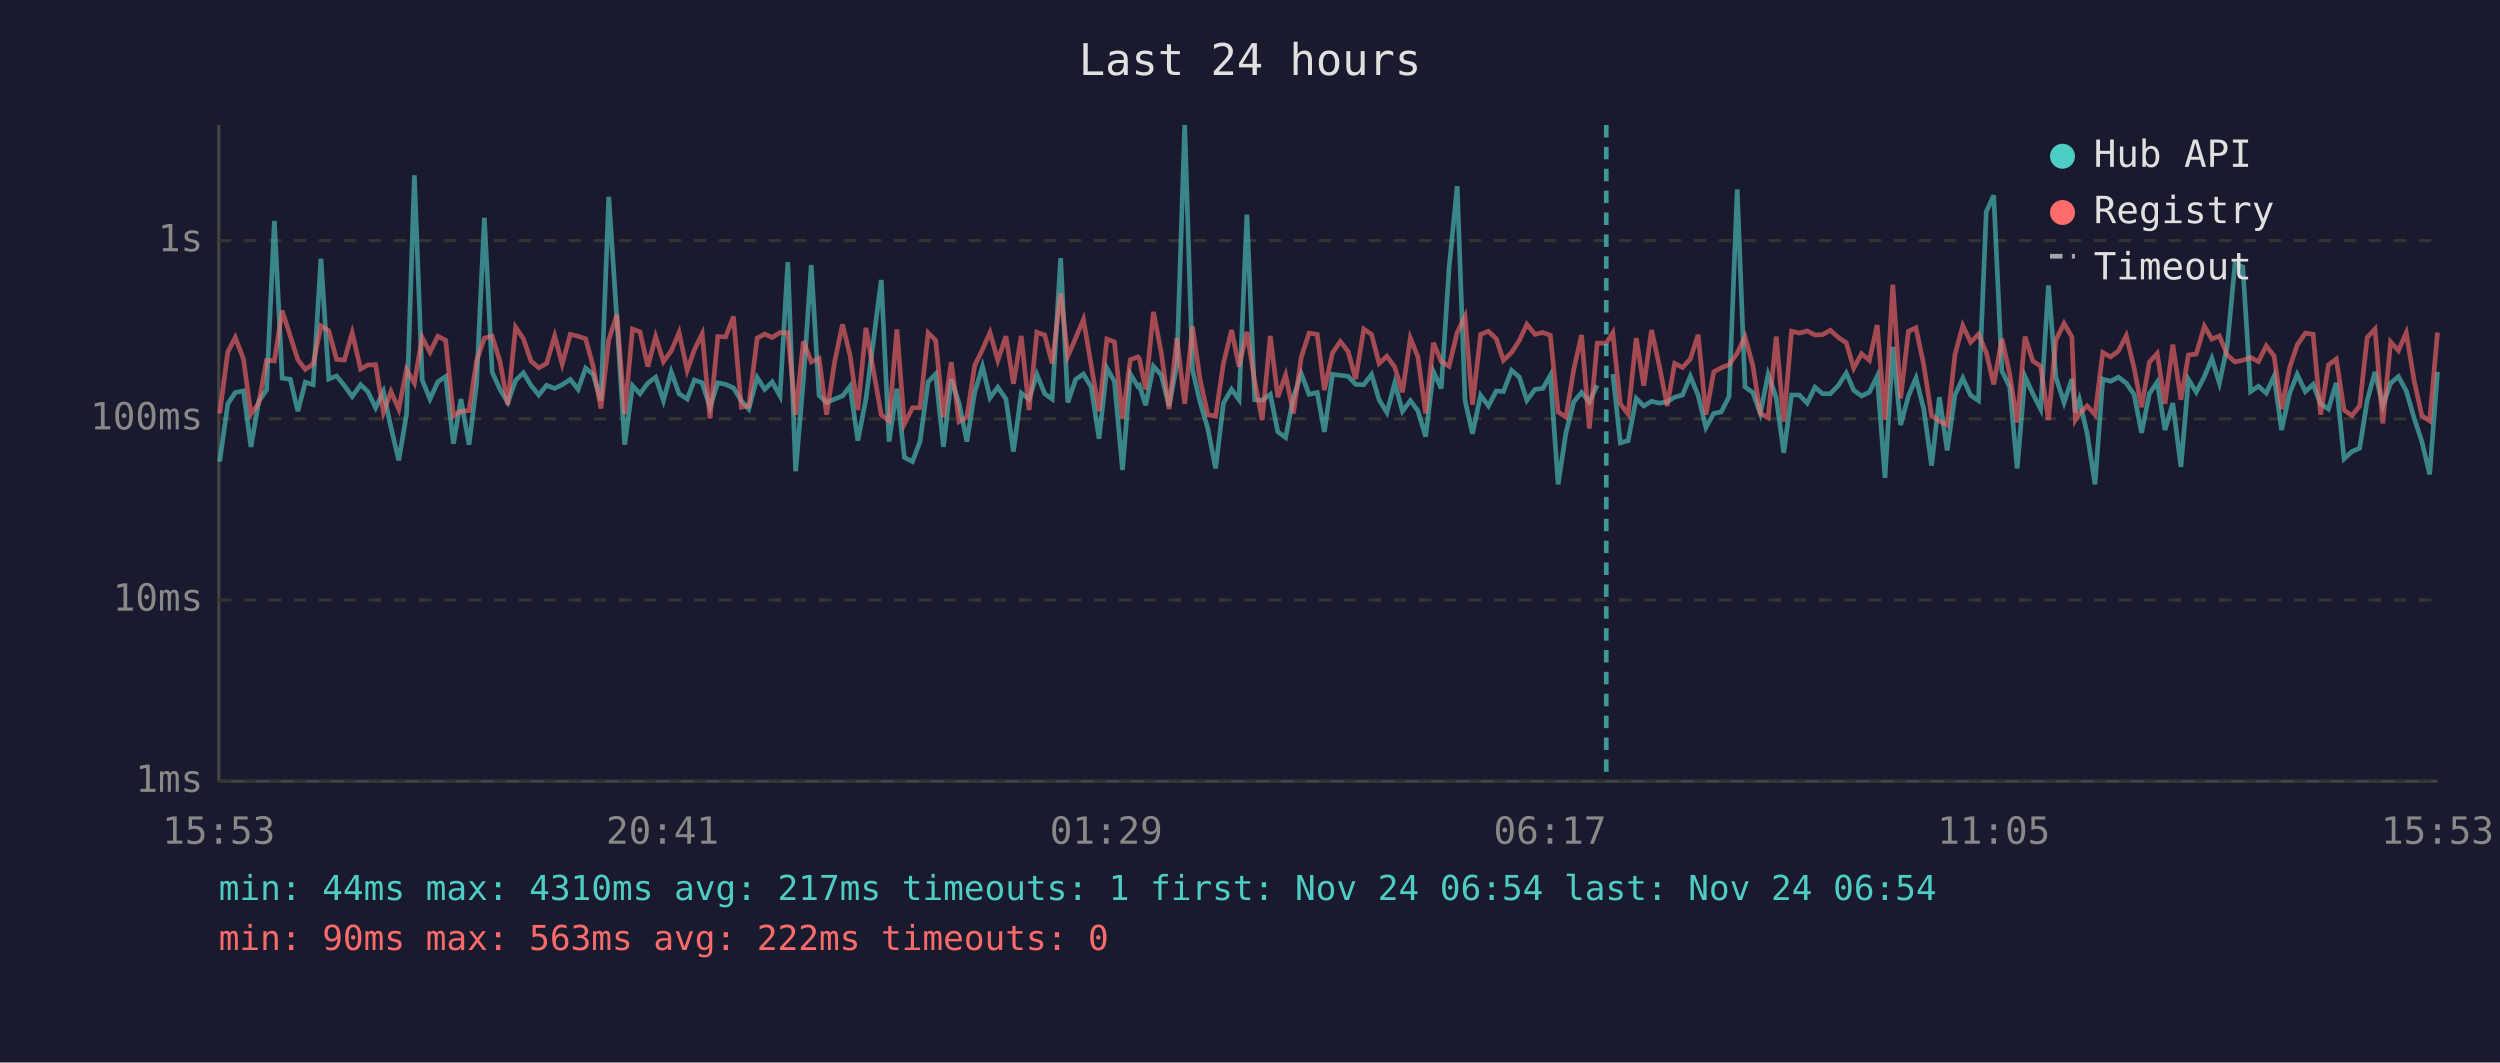
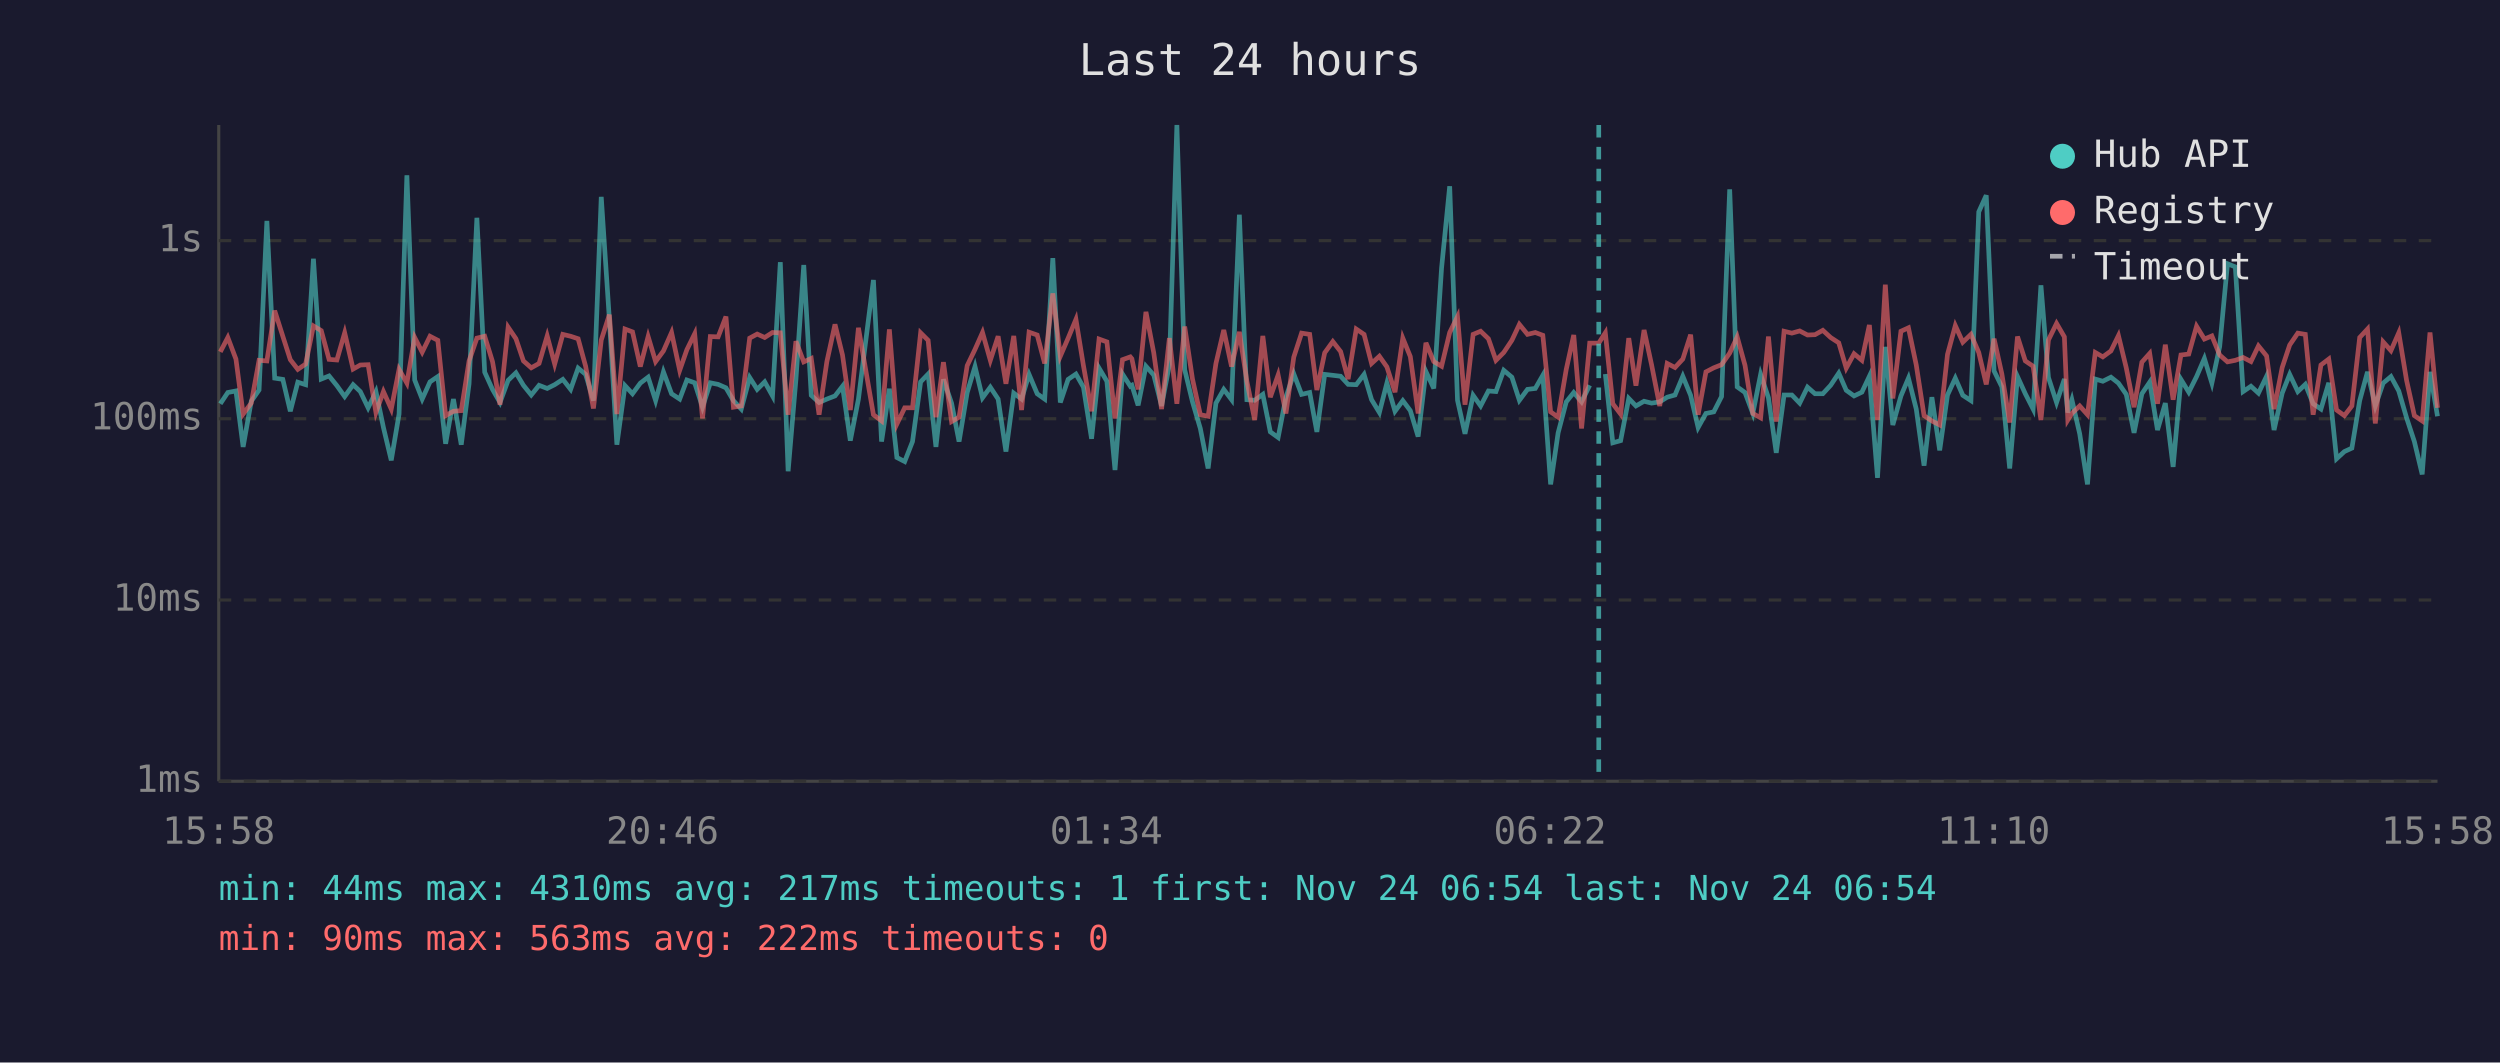
<svg xmlns="http://www.w3.org/2000/svg" viewBox="0 0 800 340" font-family="monospace" font-size="12">
  <rect width="800" height="340" fill="#1a1a2e" />
  <text x="400" y="24" fill="#e0e0e0" font-size="14" text-anchor="middle">Last 24 hours</text>
  <line x1="70" y1="40" x2="70" y2="250" stroke="#444" stroke-width="1" />
  <line x1="70" y1="250" x2="780" y2="250" stroke="#444" stroke-width="1" />
  <line x1="70" y1="250" x2="780" y2="250" stroke="#333" stroke-width="1" stroke-dasharray="4" />
  <text x="65" y="250" fill="#888" text-anchor="end" dominant-baseline="middle">1ms</text>
  <line x1="70" y1="192" x2="780" y2="192" stroke="#333" stroke-width="1" stroke-dasharray="4" />
  <text x="65" y="192" fill="#888" text-anchor="end" dominant-baseline="middle">10ms</text>
  <line x1="70" y1="134" x2="780" y2="134" stroke="#333" stroke-width="1" stroke-dasharray="4" />
  <text x="65" y="134" fill="#888" text-anchor="end" dominant-baseline="middle">100ms</text>
  <line x1="70" y1="77" x2="780" y2="77" stroke="#333" stroke-width="1" stroke-dasharray="4" />
  <text x="65" y="77" fill="#888" text-anchor="end" dominant-baseline="middle">1s</text>
-   <text x="70" y="270" fill="#888" text-anchor="middle">15:53</text>
-   <text x="212" y="270" fill="#888" text-anchor="middle">20:41</text>
-   <text x="354" y="270" fill="#888" text-anchor="middle">01:29</text>
-   <text x="496" y="270" fill="#888" text-anchor="middle">06:17</text>
-   <text x="638" y="270" fill="#888" text-anchor="middle">11:05</text>
-   <text x="780" y="270" fill="#888" text-anchor="middle">15:53</text>
-   <polyline points="70.3,147.7 72.9,129.2 75.3,125.6 77.9,125.1 80.3,143.0 82.8,128.4 85.3,124.8 87.8,70.7 90.3,121.0 92.9,121.4 95.3,131.6 97.7,122.3 100.2,123.1 102.7,82.8 105.2,121.3 107.7,120.3 110.2,123.4 112.7,126.9 115.4,123.1 117.7,125.3 120.2,130.5 122.7,125.3 125.1,136.8 127.6,147.3 130.1,132.5 132.6,56.1 135.1,121.6 137.6,127.7 140.1,122.2 142.6,120.5 145.1,142.0 147.5,127.7 150.1,142.3 152.5,122.8 155.0,69.7 157.5,119.1 160.0,124.6 162.5,128.8 165.0,121.7 167.5,119.3 169.9,123.3 172.4,126.4 174.9,123.3 177.5,124.3 179.9,123.1 182.5,121.4 185.0,124.6 187.4,117.8 189.8,119.8 192.3,128.2 194.8,63.0 197.4,102.2 199.9,142.3 202.4,123.4 204.8,126.0 207.3,122.6 209.8,120.7 212.3,128.2 214.8,119.0 217.3,126.0 219.9,127.7 222.2,121.6 224.7,122.5 227.2,130.3 229.7,122.5 232.2,123.0 234.7,124.1 237.2,128.2 239.6,130.9 242.3,120.8 244.7,124.6 247.1,122.2 249.6,126.7 252.1,83.9 254.6,150.8 257.1,121.4 259.6,84.8 262.1,126.5 264.5,128.8 267.1,127.7 269.6,126.7 272.0,123.6 274.5,141.0 277.1,127.7 282.0,89.6 284.5,141.3 287.0,124.4 289.4,146.4 292.0,147.7 294.4,141.3 297.0,122.2 299.4,119.7 301.9,143.0 304.4,121.4 306.9,129.0 309.4,141.3 311.9,125.6 314.4,117.3 316.8,127.3 319.3,123.9 321.9,127.7 324.3,144.5 326.8,125.8 329.3,127.7 331.8,119.8 334.3,126.0 336.7,127.7 339.4,82.6 341.7,128.8 344.2,121.4 346.7,119.7 349.2,123.9 351.7,140.4 354.2,117.8 356.6,122.0 359.2,150.4 361.7,119.7 364.1,123.6 364.6,123.3 366.6,129.7 369.1,117.2 371.6,120.0 374.1,129.9 376.6,116.7 379.1,40.0 381.6,118.3 384.0,128.6 386.5,137.1 389.0,149.9 391.5,129.0 394.1,124.6 396.5,127.9 399.0,68.7 401.5,127.9 403.9,128.1 406.5,126.2 408.9,138.2 411.4,140.0 413.9,127.1 416.4,119.6 418.9,126.2 421.5,125.6 423.8,138.2 426.4,119.8 428.9,120.1 431.4,120.4 433.8,123.0 436.4,123.1 438.9,119.8 441.3,127.9 443.8,132.0 446.3,122.6 448.8,131.6 451.3,128.2 453.7,131.4 456.2,139.7 458.7,118.9 461.2,124.3 463.7,85.8 466.3,59.6 468.8,128.1 471.2,138.8 473.8,126.5 476.3,129.9 478.8,125.1 481.1,125.3 483.7,118.5 486.2,120.7 488.6,128.1 491.2,124.6 493.7,124.3 496.1,120.1 498.6,155.0 501.1,138.5 503.6,128.6 506.1,125.6 508.6,128.6 511.1,123.3" fill="none" stroke="#4ecdc4" stroke-width="1.5" opacity="0.6" />
-   <polyline points="516.1,119.7 518.5,141.7 521.0,141.0 523.6,127.5 526.0,129.9 528.5,128.4 530.9,129.0 533.5,128.6 535.9,127.1 538.4,126.4 540.9,120.4 543.4,126.5 545.9,136.8 548.4,132.3 550.8,131.8 553.3,126.9 555.9,60.6 558.4,123.8 560.9,125.6 563.3,132.3 565.8,119.8 568.4,127.3 570.8,144.9 573.3,126.4 575.8,126.4 578.3,129.0 580.8,123.9 583.2,126.0 585.7,126.0 588.3,123.3 590.8,119.4 593.2,124.9 595.7,126.7 598.2,125.5 600.7,120.4 603.2,152.9 605.7,111.0 608.2,136.0 610.7,126.7 613.1,121.0 615.6,130.9 618.1,149.0 620.6,127.1 623.1,144.1 625.6,126.4 628.1,121.0 630.6,126.5 633.1,128.2 635.6,67.8 638.0,62.5 640.6,118.7 643.1,123.8 645.5,149.9 648.0,120.5 650.5,126.0 653.0,130.9 655.5,91.3 657.9,120.8 660.5,128.8 663.0,121.3 664.1,132.0 665.4,127.9 667.9,138.8 670.4,155.0 672.9,121.3 675.4,122.0 677.9,120.7 680.4,122.6 682.9,126.2 685.3,138.5 687.8,126.0 690.3,122.3 692.8,137.6 695.3,129.0 697.9,149.4 700.3,121.4 702.8,125.5 705.4,120.5 707.8,114.7 710.2,122.6 712.7,110.9 715.2,84.4 717.7,85.4 720.2,125.3 722.7,123.6 725.2,125.8 727.7,120.4 730.1,137.6 732.7,125.8 735.1,119.8 737.7,125.3 740.2,123.0 742.6,129.2 745.1,130.9 747.6,122.5 750.1,146.8 752.6,144.5 755.1,143.4 757.5,128.2 760.0,119.0 762.5,129.9 765.0,122.6 767.5,120.5 770.0,125.1 772.5,133.7 775.0,141.3 777.5,151.8 780.0,119.0" fill="none" stroke="#4ecdc4" stroke-width="1.5" opacity="0.6" />
-   <polyline points="70.3,132.3 72.9,112.6 75.3,108.0 77.9,114.9 80.3,132.5 82.8,129.0 85.3,115.3 87.8,115.5 90.3,99.4 92.9,107.6 95.3,115.1 97.7,118.2 100.2,116.5 102.7,104.3 105.2,105.8 107.7,115.0 110.2,115.2 112.7,106.5 115.4,118.1 117.7,116.8 120.2,116.7 122.7,132.0 125.1,125.3 127.6,130.9 130.1,118.2 132.6,122.6 135.1,108.0 137.6,112.7 140.1,107.6 142.6,108.9 145.1,133.0 147.5,131.6 150.1,131.4 152.5,115.5 155.0,108.2 157.5,107.6 160.0,115.7 162.5,129.5 165.0,104.7 167.5,108.4 169.9,115.5 172.4,117.7 174.9,116.3 177.5,107.5 179.9,116.5 182.5,107.0 185.0,107.6 187.4,108.4 189.8,117.2 192.3,130.7 194.8,108.8 197.4,100.7 199.9,132.5 202.4,105.3 204.8,106.2 207.3,117.3 209.8,107.7 212.3,115.7 214.8,112.3 217.3,106.4 219.9,118.5 222.2,111.9 224.7,106.8 227.2,133.9 229.7,107.7 232.2,107.8 234.7,101.3 237.2,130.3 239.6,129.9 242.3,108.2 244.7,106.9 247.1,108.0 249.6,106.4 252.1,106.5 254.6,132.7 257.1,109.2 259.6,115.8 262.1,114.7 264.5,132.7 267.1,115.7 269.6,103.8 272.0,113.6 274.5,131.2 277.1,104.9 282.0,132.7 284.5,134.7 287.0,105.4 289.4,135.7 292.0,130.5 294.4,130.5 297.0,106.5 299.4,108.9 301.9,133.5 304.4,115.9 306.9,134.9 309.4,133.5 311.9,117.0 314.4,111.8 316.8,106.4 319.3,115.3 321.9,107.6 324.3,122.8 326.8,107.5 329.3,131.2 331.8,106.3 334.3,107.2 336.7,116.3 339.4,93.9 341.7,114.0 344.2,108.2 346.7,102.2 349.2,117.0 351.7,131.6 354.2,108.5 356.6,109.4 359.2,133.9 361.7,115.1 364.1,114.2 364.6,114.8 366.6,124.6 369.1,99.8 371.6,112.9 374.1,130.9 376.6,108.2 379.1,129.2 381.6,104.5 384.0,121.3 386.5,132.7 389.0,133.2 391.5,116.3 394.1,105.6 396.5,117.3 399.0,106.2 401.5,122.0 403.9,134.4 406.5,107.5 408.9,127.1 411.4,120.0 413.9,132.3 416.4,114.3 418.9,106.6 421.5,107.0 423.8,124.8 426.4,112.9 428.9,109.3 431.4,112.5 433.8,121.3 436.4,105.3 438.9,107.0 441.3,116.3 443.8,114.0 446.3,117.4 448.8,125.5 451.3,108.2 453.7,114.1 456.2,132.3 458.7,109.7 461.2,115.7 463.7,117.2 466.3,106.4 468.8,101.3 471.2,129.5 473.8,107.0 476.3,106.0 478.8,108.4 481.1,115.3 483.7,112.8 486.2,108.9 488.6,103.8 491.2,107.0 493.7,106.4 496.1,107.3 498.6,131.8 501.1,133.5 503.6,118.2 506.1,107.2 508.6,137.1 511.1,109.8 514.0,109.8 516.1,106.5 518.5,129.2 521.0,132.5 523.6,108.2 526.0,123.4 528.5,105.6 530.9,116.7 533.5,129.9 535.9,116.3 538.4,117.6 540.9,114.9 543.4,107.1 545.9,132.7 548.4,119.0 550.8,117.7 553.3,116.7 555.9,113.0 558.4,107.8 560.9,116.9 563.3,132.3 565.8,133.7 568.4,107.7 570.8,134.9 573.3,106.0 575.8,106.6 578.3,105.9 580.8,107.2 583.2,107.1 585.7,105.7 588.3,108.0 590.8,109.7 593.2,117.8 595.7,113.2 598.2,115.3 600.7,104.0 603.2,134.4 605.7,91.1 608.2,127.5 610.7,106.0 613.1,104.9 615.6,116.8 618.1,133.0 620.6,134.7 623.1,136.0 625.6,113.4 628.1,104.2 630.6,109.5 633.1,107.0 635.6,112.8 638.0,123.0 640.6,108.4 643.1,119.7 645.5,135.2 648.0,107.7 650.5,115.5 653.0,117.2 655.5,134.4 657.9,108.8 660.5,103.5 663.0,107.8 664.1,134.4 665.4,132.3 667.9,129.9 670.4,132.7 672.9,112.8 675.4,114.2 677.9,112.3 680.4,107.4 682.9,117.7 685.3,130.3 687.8,115.9 690.3,113.1 692.8,129.2 695.3,110.3 697.9,127.9 700.3,113.6 702.8,113.3 705.4,104.4 707.8,108.5 710.2,107.5 712.7,113.6 715.2,115.8 717.7,115.3 720.2,114.4 722.7,115.7 725.2,110.7 727.7,113.9 730.1,130.9 732.7,117.6 735.1,110.4 737.7,106.6 740.2,107.0 742.6,132.7 745.1,116.8 747.6,114.9 750.1,131.2 752.6,133.0 755.1,129.9 757.5,108.0 760.0,105.3 762.5,135.5 765.0,109.4 767.5,112.2 770.0,106.5 772.5,121.7 775.0,133.0 777.5,134.7 780.0,106.4" fill="none" stroke="#ff6b6b" stroke-width="1.5" opacity="0.6" />
-   <line x1="514.0" y1="40" x2="514.0" y2="250" stroke="#4ecdc4" stroke-width="1.5" stroke-dasharray="4,3" opacity="0.7" />
+   <text x="70" y="270" fill="#888" text-anchor="middle">15:58</text>
+   <text x="212" y="270" fill="#888" text-anchor="middle">20:46</text>
+   <text x="354" y="270" fill="#888" text-anchor="middle">01:34</text>
+   <text x="496" y="270" fill="#888" text-anchor="middle">06:22</text>
+   <text x="638" y="270" fill="#888" text-anchor="middle">11:10</text>
+   <text x="780" y="270" fill="#888" text-anchor="middle">15:58</text>
+   <polyline points="70.5,129.2 72.9,125.6 75.5,125.1 77.8,143.0 80.4,128.4 82.9,124.8 85.4,70.7 87.9,121.0 90.5,121.4 92.9,131.6 95.3,122.3 97.8,123.1 100.3,82.8 102.8,121.3 105.3,120.3 107.8,123.4 110.3,126.9 113.0,123.1 115.3,125.3 117.8,130.5 120.3,125.3 122.7,136.8 125.2,147.3 127.7,132.5 130.2,56.1 132.7,121.6 135.1,127.7 137.6,122.2 140.1,120.5 142.6,142.0 145.1,127.7 147.6,142.3 150.1,122.8 152.6,69.7 155.1,119.1 157.6,124.6 160.0,128.8 162.6,121.7 165.1,119.3 167.5,123.3 170.0,126.4 172.5,123.3 175.1,124.3 177.5,123.1 180.1,121.4 182.6,124.6 185.0,117.8 187.4,119.8 189.9,128.2 192.4,63.0 195.0,102.2 197.4,142.3 200.0,123.4 202.4,126.0 204.9,122.6 207.4,120.7 209.8,128.2 212.3,119.0 214.9,126.0 217.5,127.7 219.8,121.6 222.3,122.5 224.8,130.3 227.3,122.5 229.8,123.0 232.3,124.1 234.7,128.2 237.2,130.9 239.9,120.8 242.3,124.6 244.7,122.2 247.2,126.7 249.7,83.9 252.2,150.8 254.7,121.4 257.2,84.8 259.6,126.5 262.1,128.8 264.6,127.7 267.2,126.7 269.6,123.6 272.1,141.0 274.7,127.7 279.5,89.6 282.1,141.3 284.6,124.4 287.0,146.4 289.5,147.7 292.0,141.3 294.6,122.2 297.0,119.7 299.5,143.0 301.9,121.4 304.5,129.0 306.9,141.3 309.5,125.6 312.0,117.3 314.4,127.3 316.9,123.9 319.4,127.7 321.9,144.5 324.4,125.8 326.9,127.7 329.3,119.8 331.9,126.0 334.3,127.7 336.9,82.6 339.3,128.8 341.8,121.4 344.3,119.7 346.7,123.9 349.3,140.4 351.7,117.8 354.2,122.0 356.8,150.4 359.2,119.7 361.7,123.6 362.2,123.3 364.2,129.7 366.7,117.2 369.2,120.0 371.7,129.9 374.2,116.7 376.6,40.0 379.1,118.3 381.6,128.6 384.1,137.1 386.6,149.9 389.1,129.0 391.6,124.6 394.1,127.9 396.6,68.7 399.0,127.9 401.5,128.1 404.1,126.2 406.5,138.2 409.0,140.0 411.5,127.1 414.0,119.6 416.5,126.2 419.1,125.6 421.4,138.2 423.9,119.8 426.5,120.1 429.0,120.4 431.4,123.0 434.0,123.1 436.5,119.8 438.9,127.9 441.4,132.0 443.8,122.6 446.4,131.6 448.9,128.2 451.3,131.4 453.8,139.7 456.3,118.9 458.8,124.3 461.3,85.8 463.9,59.6 466.4,128.1 468.8,138.8 471.4,126.5 473.8,129.9 476.3,125.1 478.7,125.3 481.2,118.5 483.8,120.7 486.2,128.1 488.8,124.6 491.3,124.3 493.7,120.1 496.2,155.0 498.6,138.5 501.2,128.6 503.6,125.6 506.1,128.6 508.7,123.3" fill="none" stroke="#4ecdc4" stroke-width="1.5" opacity="0.6" />
+   <polyline points="513.7,119.7 516.1,141.7 518.6,141.0 521.2,127.5 523.5,129.9 526.1,128.4 528.5,129.0 531.1,128.6 533.5,127.1 536.0,126.4 538.5,120.4 541.0,126.5 543.4,136.8 545.9,132.3 548.4,131.8 550.9,126.9 553.5,60.6 555.9,123.8 558.4,125.6 560.9,132.3 563.4,119.8 565.9,127.3 568.4,144.9 570.9,126.4 573.4,126.4 575.9,129.0 578.4,123.9 580.8,126.0 583.3,126.0 585.8,123.3 588.4,119.4 590.8,124.9 593.3,126.7 595.8,125.5 598.2,120.4 600.8,152.9 603.3,111.0 605.7,136.0 608.3,126.7 610.7,121.0 613.2,130.9 615.7,149.0 618.2,127.1 620.7,144.1 623.2,126.4 625.7,121.0 628.1,126.5 630.7,128.2 633.2,67.8 635.6,62.5 638.1,118.7 640.6,123.8 643.1,149.9 645.6,120.5 648.1,126.0 650.6,130.9 653.1,91.3 655.5,120.8 658.1,128.8 660.6,121.3 661.7,132.0 663.0,127.9 665.5,138.8 668.0,155.0 670.5,121.3 672.9,122.0 675.5,120.7 677.9,122.6 680.4,126.2 682.9,138.5 685.4,126.0 687.9,122.3 690.4,137.6 692.9,129.0 695.4,149.4 697.9,121.4 700.4,125.5 702.9,120.5 705.4,114.7 707.8,122.6 710.3,110.9 712.8,84.4 715.3,85.4 717.8,125.3 720.3,123.6 722.7,125.8 725.3,120.4 727.7,137.6 730.3,125.8 732.7,119.8 735.3,125.3 737.7,123.0 740.2,129.2 742.7,130.9 745.2,122.5 747.7,146.8 750.2,144.5 752.6,143.4 755.1,128.2 757.6,119.0 760.1,129.9 762.6,122.6 765.1,120.5 767.6,125.1 770.1,133.7 772.6,141.3 775.1,151.8 777.6,119.0 780.0,133.2" fill="none" stroke="#4ecdc4" stroke-width="1.5" opacity="0.6" />
+   <polyline points="70.5,112.6 72.9,108.0 75.5,114.9 77.8,132.5 80.4,129.0 82.9,115.3 85.4,115.5 87.9,99.4 90.5,107.6 92.9,115.1 95.3,118.2 97.8,116.5 100.3,104.3 102.8,105.8 105.3,115.0 107.8,115.2 110.3,106.5 113.0,118.1 115.3,116.8 117.8,116.7 120.3,132.0 122.7,125.3 125.2,130.9 127.7,118.2 130.2,122.6 132.7,108.0 135.1,112.7 137.6,107.6 140.1,108.9 142.6,133.0 145.1,131.6 147.6,131.4 150.1,115.5 152.6,108.2 155.1,107.6 157.6,115.7 160.0,129.5 162.6,104.7 165.1,108.4 167.5,115.5 170.0,117.7 172.5,116.3 175.1,107.5 177.5,116.5 180.1,107.0 182.6,107.6 185.0,108.4 187.4,117.2 189.9,130.7 192.4,108.8 195.0,100.7 197.4,132.5 200.0,105.3 202.4,106.2 204.9,117.3 207.4,107.7 209.8,115.7 212.3,112.3 214.9,106.4 217.5,118.5 219.8,111.9 222.3,106.8 224.8,133.9 227.3,107.7 229.8,107.8 232.3,101.3 234.7,130.3 237.2,129.9 239.9,108.2 242.3,106.9 244.7,108.0 247.2,106.4 249.7,106.5 252.2,132.7 254.7,109.2 257.2,115.8 259.6,114.7 262.1,132.7 264.6,115.7 267.2,103.8 269.6,113.6 272.1,131.2 274.7,104.9 279.5,132.7 282.1,134.7 284.6,105.4 287.0,135.7 289.5,130.5 292.0,130.5 294.6,106.5 297.0,108.9 299.5,133.5 301.9,115.9 304.5,134.9 306.9,133.5 309.5,117.0 312.0,111.8 314.4,106.4 316.9,115.3 319.4,107.6 321.9,122.8 324.4,107.5 326.9,131.2 329.3,106.3 331.9,107.2 334.3,116.3 336.9,93.9 339.3,114.0 341.8,108.2 344.3,102.2 346.7,117.0 349.3,131.6 351.7,108.5 354.2,109.4 356.8,133.9 359.2,115.1 361.7,114.2 362.2,114.8 364.2,124.6 366.7,99.8 369.2,112.9 371.7,130.9 374.2,108.2 376.6,129.2 379.1,104.5 381.6,121.3 384.1,132.7 386.6,133.2 389.1,116.3 391.6,105.6 394.1,117.3 396.6,106.2 399.0,122.0 401.5,134.4 404.1,107.5 406.5,127.1 409.0,120.0 411.5,132.3 414.0,114.3 416.5,106.6 419.1,107.0 421.4,124.8 423.9,112.9 426.5,109.3 429.0,112.5 431.4,121.3 434.0,105.3 436.5,107.0 438.9,116.3 441.4,114.0 443.8,117.4 446.4,125.5 448.9,108.2 451.3,114.1 453.8,132.3 456.3,109.7 458.8,115.7 461.3,117.2 463.9,106.4 466.4,101.3 468.8,129.5 471.4,107.0 473.8,106.0 476.3,108.4 478.7,115.3 481.2,112.8 483.8,108.9 486.2,103.8 488.8,107.0 491.3,106.4 493.7,107.3 496.2,131.8 498.6,133.5 501.2,118.2 503.6,107.2 506.1,137.1 508.7,109.8 511.6,109.8 513.7,106.5 516.1,129.2 518.6,132.5 521.2,108.2 523.5,123.4 526.1,105.6 528.5,116.7 531.1,129.9 533.5,116.3 536.0,117.6 538.5,114.9 541.0,107.1 543.4,132.7 545.9,119.0 548.4,117.7 550.9,116.7 553.5,113.0 555.9,107.8 558.4,116.9 560.9,132.3 563.4,133.7 565.9,107.7 568.4,134.9 570.9,106.0 573.4,106.6 575.9,105.9 578.4,107.2 580.8,107.1 583.3,105.7 585.8,108.0 588.4,109.7 590.8,117.8 593.3,113.2 595.8,115.3 598.2,104.0 600.8,134.4 603.3,91.1 605.7,127.5 608.3,106.0 610.7,104.9 613.2,116.8 615.7,133.0 618.2,134.7 620.7,136.0 623.2,113.4 625.7,104.2 628.1,109.5 630.7,107.0 633.2,112.8 635.6,123.0 638.1,108.4 640.6,119.7 643.1,135.2 645.6,107.7 648.1,115.5 650.6,117.2 653.1,134.4 655.5,108.8 658.1,103.5 660.6,107.8 661.7,134.4 663.0,132.3 665.5,129.9 668.0,132.7 670.5,112.8 672.9,114.2 675.5,112.3 677.9,107.4 680.4,117.7 682.9,130.3 685.4,115.9 687.9,113.1 690.4,129.2 692.9,110.3 695.4,127.9 697.9,113.6 700.4,113.3 702.9,104.4 705.4,108.5 707.8,107.5 710.3,113.6 712.8,115.8 715.3,115.3 717.8,114.4 720.3,115.7 722.7,110.7 725.3,113.9 727.7,130.9 730.3,117.6 732.7,110.4 735.3,106.6 737.7,107.0 740.2,132.7 742.7,116.8 745.2,114.9 747.7,131.2 750.2,133.0 752.6,129.9 755.1,108.0 757.6,105.3 760.1,135.5 762.6,109.4 765.1,112.2 767.6,106.5 770.1,121.7 772.6,133.0 775.1,134.7 777.6,106.4 780.0,130.5" fill="none" stroke="#ff6b6b" stroke-width="1.5" opacity="0.6" />
+   <line x1="511.6" y1="40" x2="511.6" y2="250" stroke="#4ecdc4" stroke-width="1.5" stroke-dasharray="4,3" opacity="0.7" />
  <circle cx="660" cy="50" r="4" fill="#4ecdc4" />
  <text x="670" y="50" fill="#e0e0e0" dominant-baseline="middle">Hub API</text>
  <circle cx="660" cy="68" r="4" fill="#ff6b6b" />
  <text x="670" y="68" fill="#e0e0e0" dominant-baseline="middle">Registry</text>
  <line x1="656" y1="82" x2="664" y2="82" stroke="#e0e0e0" stroke-width="1.5" stroke-dasharray="4,3" opacity="0.7" />
  <text x="670" y="86" fill="#e0e0e0" dominant-baseline="middle">Timeout</text>
  <text x="70" y="288" fill="#4ecdc4" font-size="11">min: 44ms  max: 4310ms  avg: 217ms  timeouts: 1  first: Nov 24 06:54  last: Nov 24 06:54</text>
  <text x="70" y="304" fill="#ff6b6b" font-size="11">min: 90ms  max: 563ms  avg: 222ms  timeouts: 0</text>
</svg>
